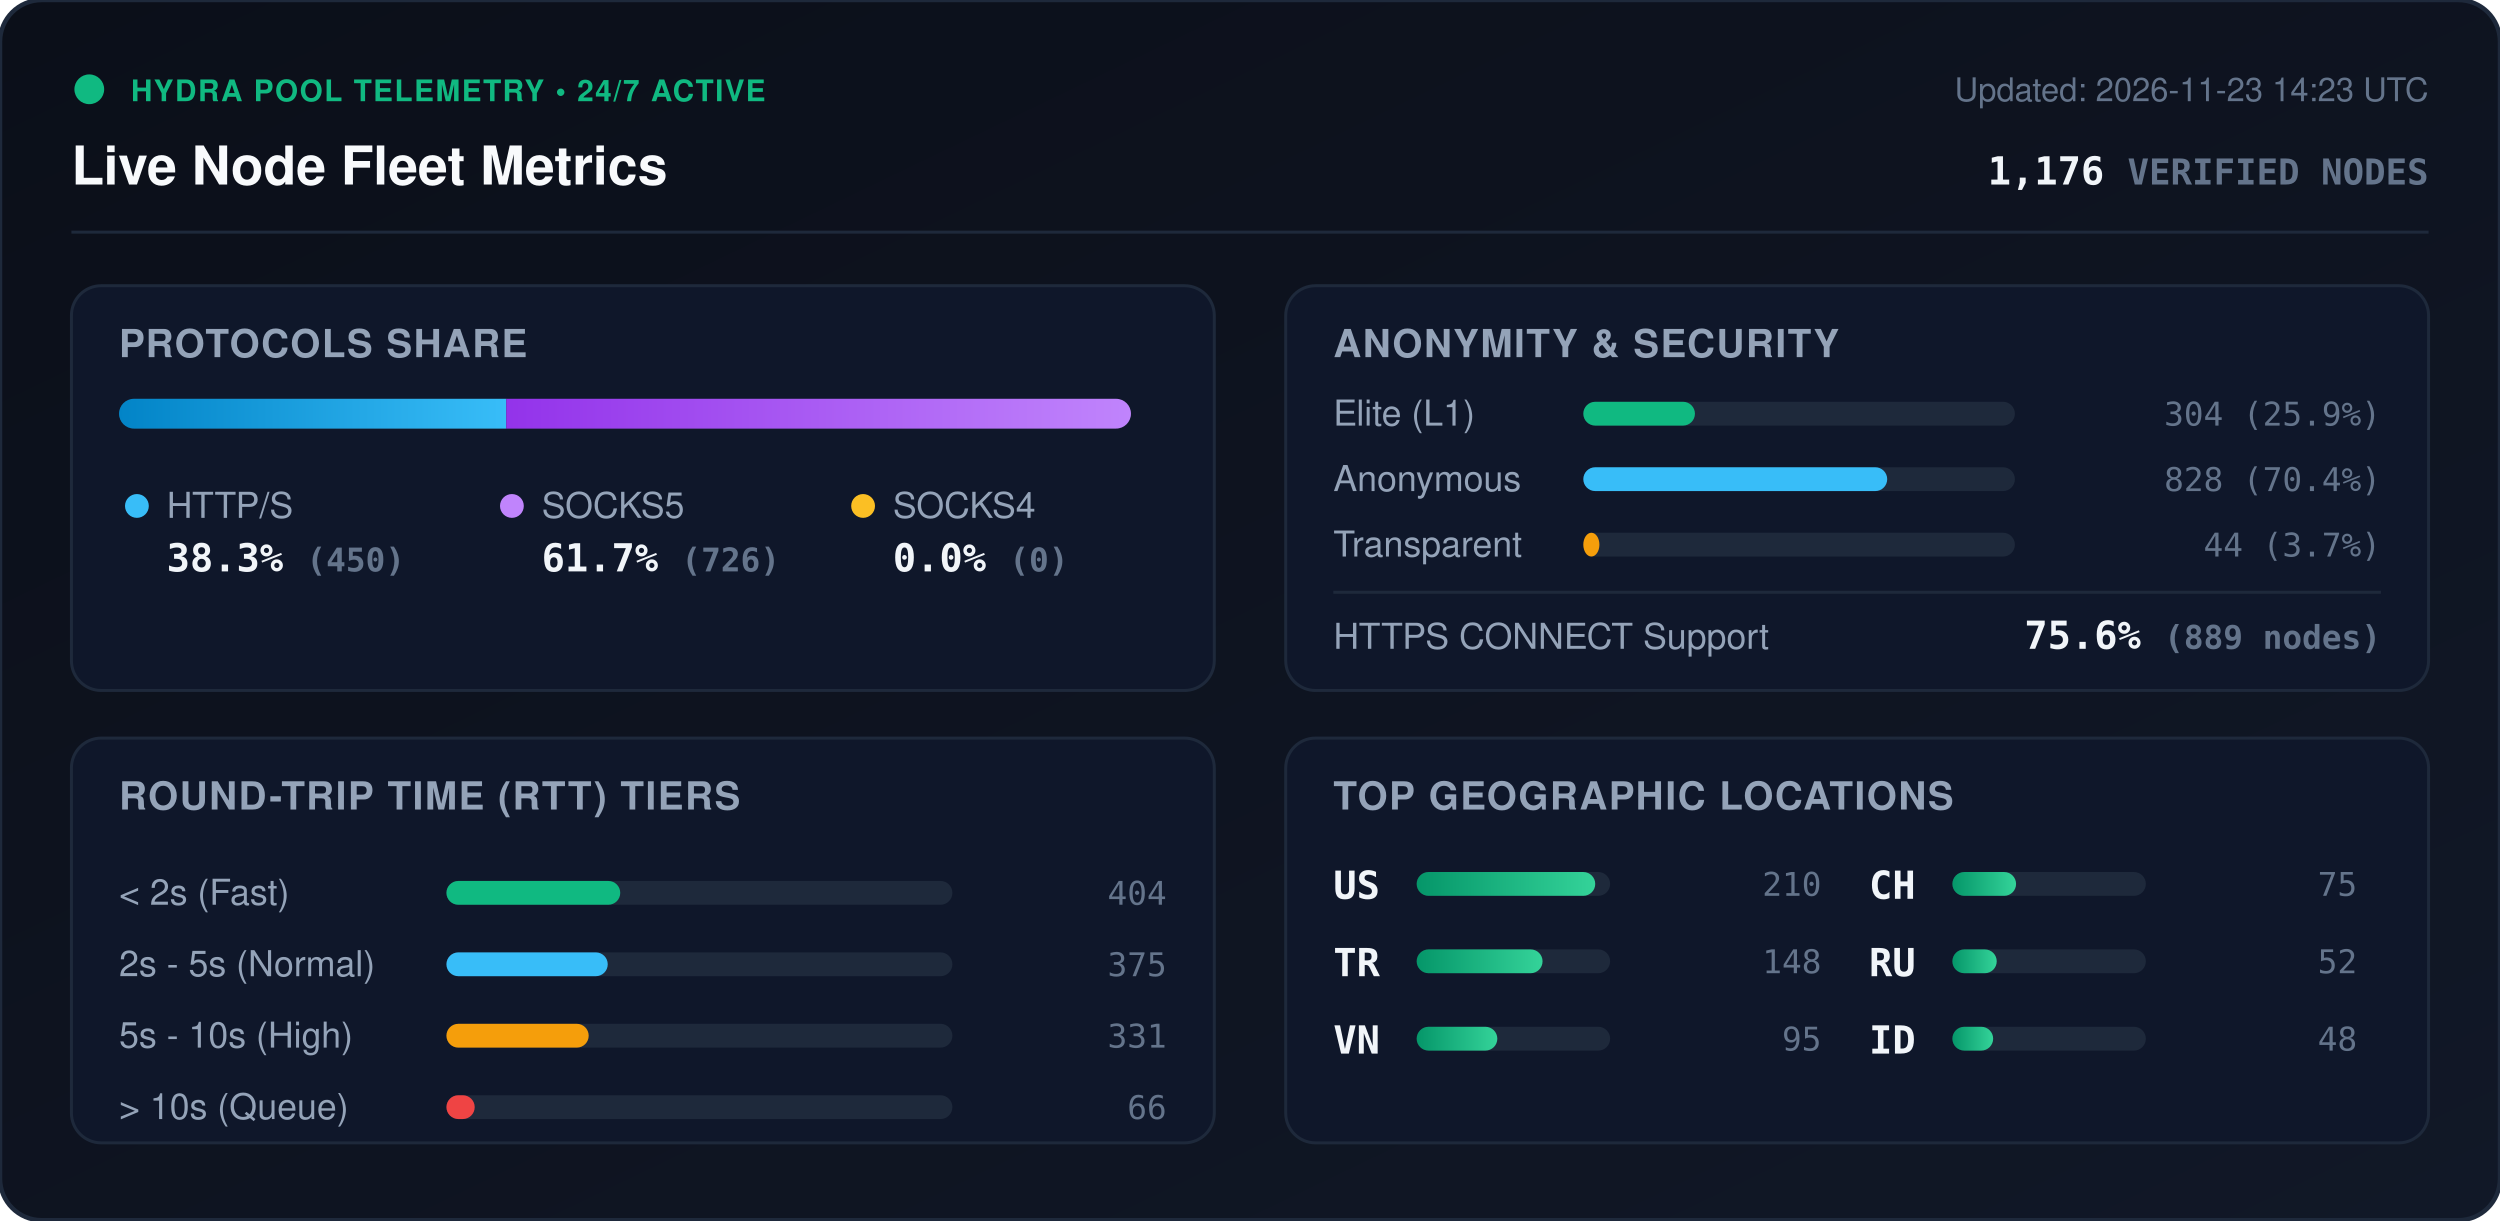
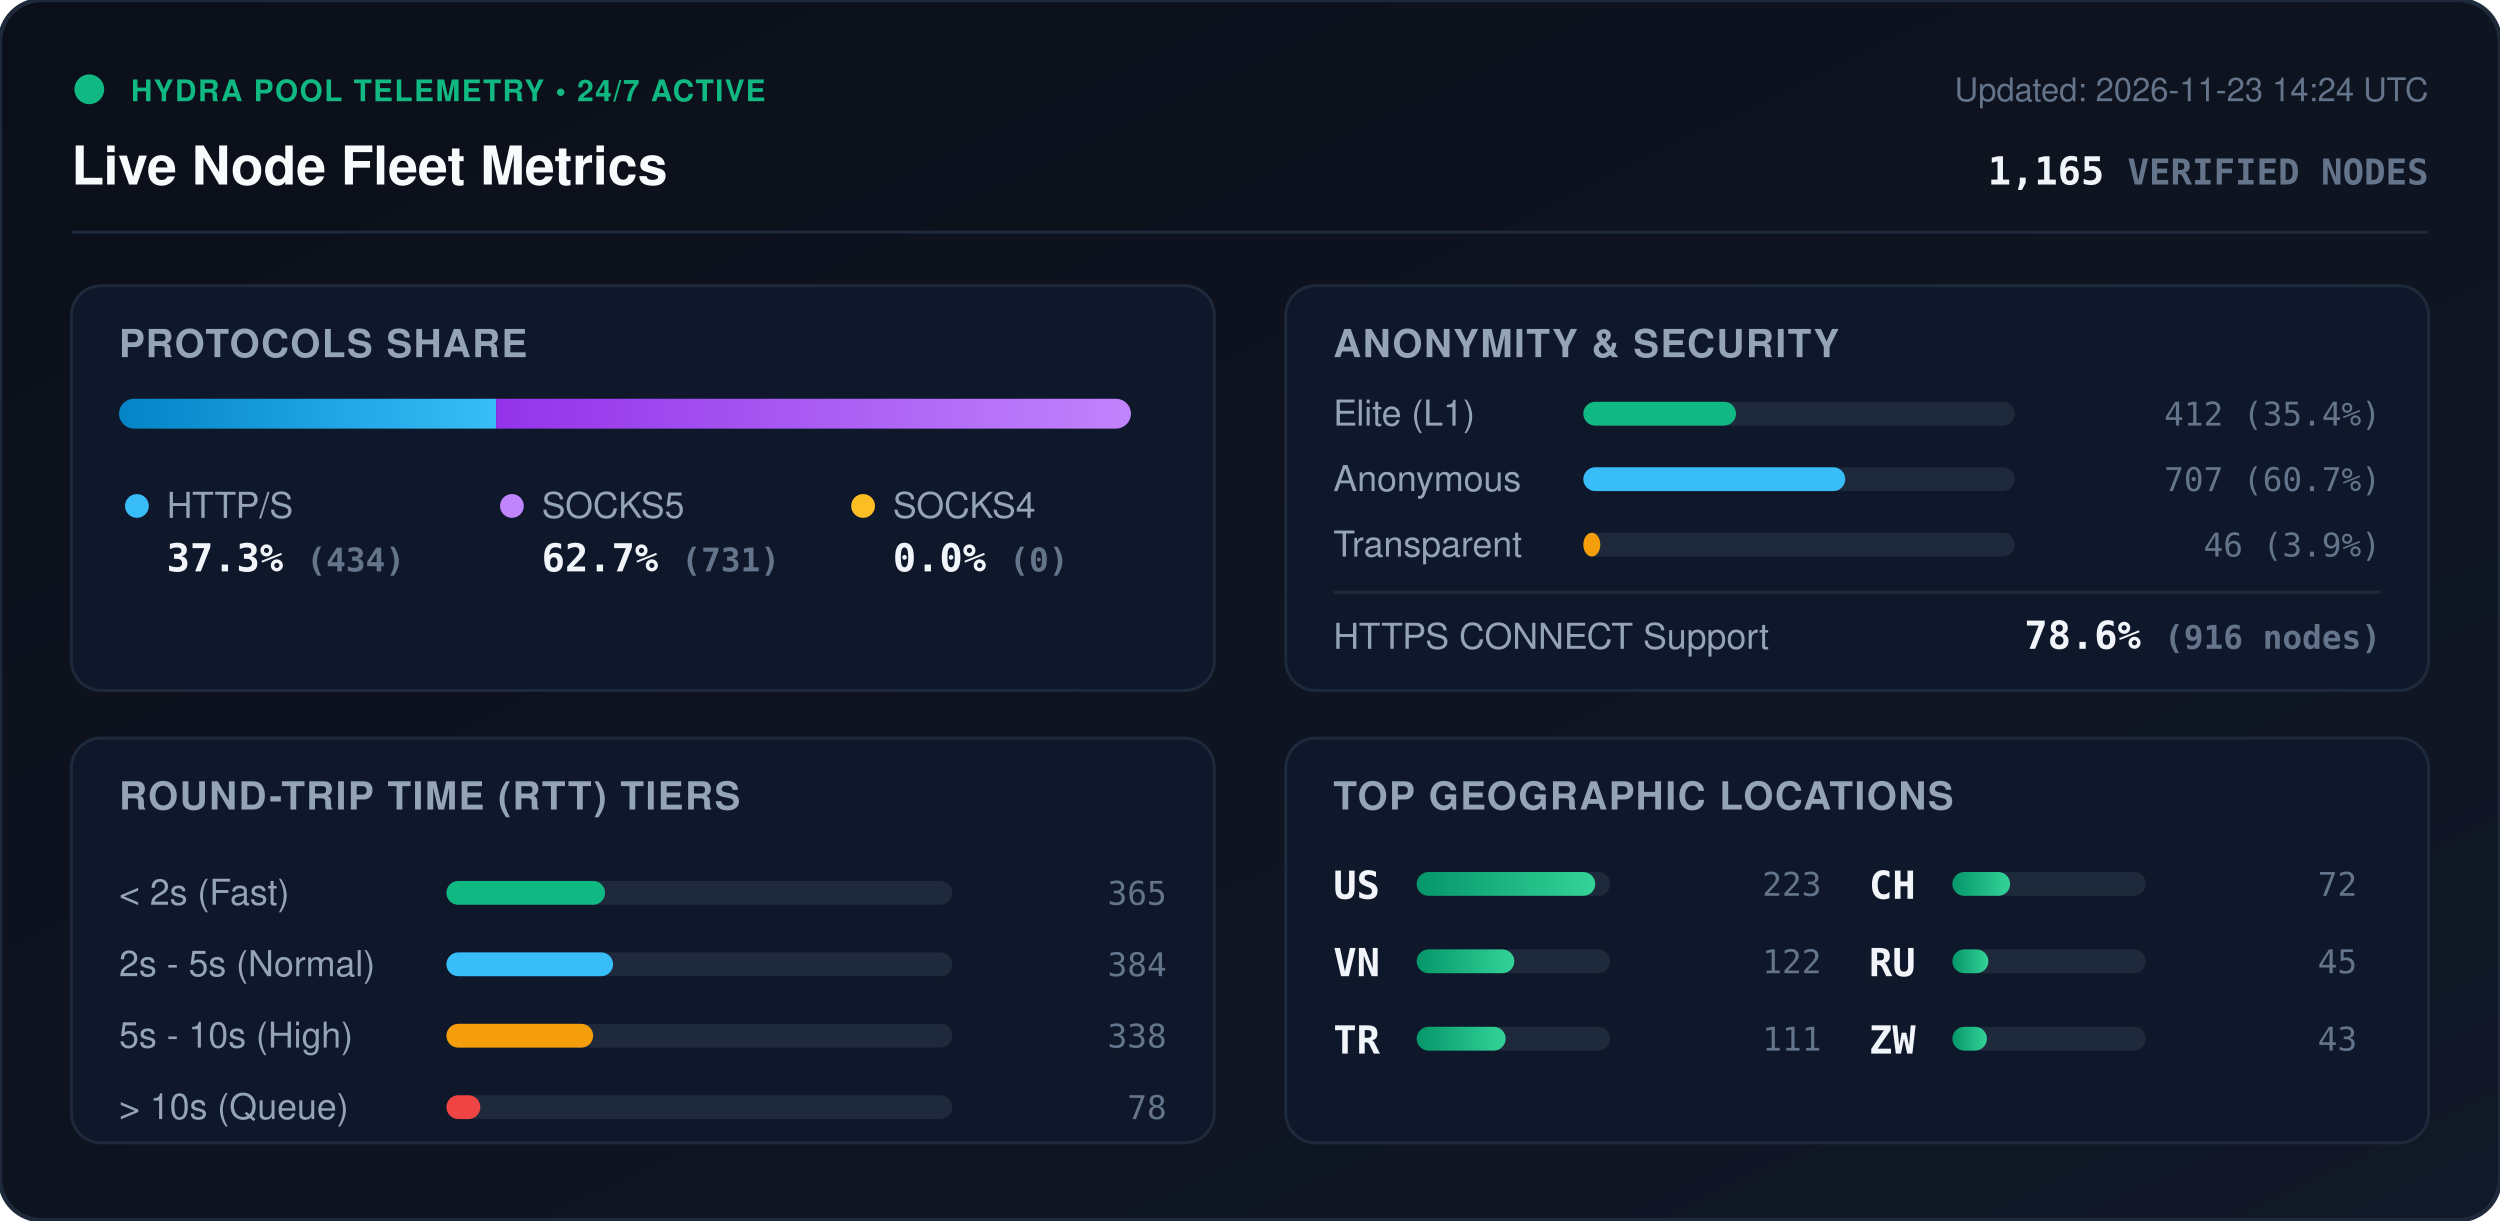
<svg xmlns="http://www.w3.org/2000/svg" viewBox="0 0 840 410" width="840" height="410" style="max-width: 100%; height: auto;">
  <defs>
    <linearGradient id="bg" x1="0%" y1="0%" x2="100%" y2="100%">
      <stop offset="0%" stop-color="#0b0f19" />
      <stop offset="100%" stop-color="#111827" />
    </linearGradient>
    <linearGradient id="bar-http" x1="0%" y1="0%" x2="100%" y2="0%">
      <stop offset="0%" stop-color="#0284c7" />
      <stop offset="100%" stop-color="#38bdf8" />
    </linearGradient>
    <linearGradient id="bar-socks5" x1="0%" y1="0%" x2="100%" y2="0%">
      <stop offset="0%" stop-color="#9333ea" />
      <stop offset="100%" stop-color="#c084fc" />
    </linearGradient>
    <linearGradient id="bar-socks4" x1="0%" y1="0%" x2="100%" y2="0%">
      <stop offset="0%" stop-color="#d97706" />
      <stop offset="100%" stop-color="#fbbf24" />
    </linearGradient>
    <linearGradient id="bar-green" x1="0%" y1="0%" x2="100%" y2="0%">
      <stop offset="0%" stop-color="#059669" />
      <stop offset="100%" stop-color="#34d399" />
    </linearGradient>
    <clipPath id="prog-track-clip">
      <rect width="340.0" height="10" rx="5" />
    </clipPath>
    <style>
      .title { font: 700 18px -apple-system, BlinkMacSystemFont, 'Segoe UI', Helvetica, Arial, sans-serif; fill: #f8fafc; }
      .sub { font: 500 11px -apple-system, BlinkMacSystemFont, 'Segoe UI', Helvetica, Arial, sans-serif; fill: #64748b; }
      .section-hdr { font: 600 13px -apple-system, BlinkMacSystemFont, 'Segoe UI', Helvetica, Arial, sans-serif; fill: #94a3b8; letter-spacing: 0.5px; }
      .metric-val { font: 700 13px -apple-system, BlinkMacSystemFont, 'Segoe UI', Helvetica, Arial, sans-serif; fill: #f1f5f9; }
      .metric-lbl { font: 500 12px -apple-system, BlinkMacSystemFont, 'Segoe UI', Helvetica, Arial, sans-serif; fill: #94a3b8; }
      .badge-txt { font: 700 10px -apple-system, BlinkMacSystemFont, 'Segoe UI', Helvetica, Arial, sans-serif; fill: #10b981; letter-spacing: 0.5px; }
      .mono { font-family: ui-monospace, SFMono-Regular, Menlo, Monaco, Consolas, monospace; }
      .pulse { animation: beacon 2s infinite ease-in-out; }
      @keyframes beacon { 0%, 100% { opacity: 1; } 50% { opacity: 0.35; } }
    </style>
  </defs>
  <rect width="840" height="410" rx="14" fill="url(#bg)" stroke="#1e293b" stroke-width="1.5" />
  <g transform="translate(24, 24)">
    <circle cx="6" cy="6" r="5" fill="#10b981" class="pulse" />
    <text x="20" y="10" class="badge-txt">HYDRA POOL TELEMETRY • 24/7 ACTIVE</text>
    <text x="0" y="38" class="title">Live Node Fleet Metrics</text>
-     <text x="792" y="10" text-anchor="end" class="sub">Updated: 2026-11-23 14:23 UTC</text>
-     <text x="792" y="38" text-anchor="end" class="metric-val mono" fill="#38bdf8">1,176 <tspan font-size="12" fill="#64748b">VERIFIED NODES</tspan>
+     <text x="792" y="10" text-anchor="end" class="sub">Updated: 2026-11-23 14:24 UTC</text>
+     <text x="792" y="38" text-anchor="end" class="metric-val mono" fill="#38bdf8">1,165 <tspan font-size="12" fill="#64748b">VERIFIED NODES</tspan>
    </text>
  </g>
  <line x1="24" y1="78" x2="816" y2="78" stroke="#1e293b" stroke-width="1" />
  <g transform="translate(24, 96)">
    <rect width="384" height="136" rx="10" fill="#0f172a" stroke="#1e293b" />
    <text x="16" y="24" class="section-hdr">PROTOCOLS SHARE</text>
    <g transform="translate(16, 38)">
      <rect width="340.0" height="10" rx="5" fill="#1e293b" />
      <g clip-path="url(#prog-track-clip)">
-         <rect x="0" width="130.1" height="10" fill="url(#bar-http)" />
-         <rect x="130.1" width="209.9" height="10" fill="url(#bar-socks5)" />
+         <rect x="0" width="126.7" height="10" fill="url(#bar-http)" />
+         <rect x="126.7" width="213.3" height="10" fill="url(#bar-socks5)" />
        <rect x="340.0" width="0.0" height="10" fill="url(#bar-socks4)" />
      </g>
    </g>
    <g transform="translate(16, 68)">
      <circle cx="6" cy="6" r="4" fill="#38bdf8" />
      <text x="16" y="10" class="metric-lbl">HTTP/S</text>
-       <text x="16" y="28" class="metric-val mono">38.3% <tspan font-size="11" fill="#64748b">(450)</tspan>
+       <text x="16" y="28" class="metric-val mono">37.3% <tspan font-size="11" fill="#64748b">(434)</tspan>
      </text>
      <circle cx="132" cy="6" r="4" fill="#c084fc" />
      <text x="142" y="10" class="metric-lbl">SOCKS5</text>
-       <text x="142" y="28" class="metric-val mono">61.7% <tspan font-size="11" fill="#64748b">(726)</tspan>
+       <text x="142" y="28" class="metric-val mono">62.7% <tspan font-size="11" fill="#64748b">(731)</tspan>
      </text>
      <circle cx="250" cy="6" r="4" fill="#fbbf24" />
      <text x="260" y="10" class="metric-lbl">SOCKS4</text>
      <text x="260" y="28" class="metric-val mono">0.0% <tspan font-size="11" fill="#64748b">(0)</tspan>
      </text>
    </g>
  </g>
  <g transform="translate(432, 96)">
    <rect width="384" height="136" rx="10" fill="#0f172a" stroke="#1e293b" />
    <text x="16" y="24" class="section-hdr">ANONYMITY &amp; SECURITY</text>
    <text x="16" y="47" class="metric-lbl">Elite (L1)</text>
    <rect x="100" y="39" width="145.0" height="8" rx="4" fill="#1e293b" />
-     <rect x="100" y="39" width="37.5" height="8" rx="4" fill="#10b981" />
-     <text x="368" y="47" text-anchor="end" class="mono sub" fill="#e2e8f0">304 (25.9%)</text>
+     <rect x="100" y="39" width="51.3" height="8" rx="4" fill="#10b981" />
+     <text x="368" y="47" text-anchor="end" class="mono sub" fill="#e2e8f0">412 (35.4%)</text>
    <text x="16" y="69" class="metric-lbl">Anonymous</text>
    <rect x="100" y="61" width="145.0" height="8" rx="4" fill="#1e293b" />
-     <rect x="100" y="61" width="102.1" height="8" rx="4" fill="#38bdf8" />
-     <text x="368" y="69" text-anchor="end" class="mono sub" fill="#e2e8f0">828 (70.4%)</text>
+     <rect x="100" y="61" width="88.0" height="8" rx="4" fill="#38bdf8" />
+     <text x="368" y="69" text-anchor="end" class="mono sub" fill="#e2e8f0">707 (60.7%)</text>
    <text x="16" y="91" class="metric-lbl">Transparent</text>
    <rect x="100" y="83" width="145.0" height="8" rx="4" fill="#1e293b" />
-     <rect x="100" y="83" width="5.4" height="8" rx="4" fill="#f59e0b" />
-     <text x="368" y="91" text-anchor="end" class="mono sub" fill="#e2e8f0">44 (3.7%)</text>
+     <rect x="100" y="83" width="5.7" height="8" rx="4" fill="#f59e0b" />
+     <text x="368" y="91" text-anchor="end" class="mono sub" fill="#e2e8f0">46 (3.9%)</text>
    <line x1="16" y1="103" x2="368" y2="103" stroke="#1e293b" stroke-width="1" />
    <text x="16" y="122" class="metric-lbl">HTTPS CONNECT Support</text>
-     <text x="368" y="122" text-anchor="end" class="metric-val mono" fill="#34d399">75.6% <tspan font-size="11" fill="#64748b">(889 nodes)</tspan>
+     <text x="368" y="122" text-anchor="end" class="metric-val mono" fill="#34d399">78.6% <tspan font-size="11" fill="#64748b">(916 nodes)</tspan>
    </text>
  </g>
  <g transform="translate(24, 248)">
    <rect width="384" height="136" rx="10" fill="#0f172a" stroke="#1e293b" />
    <text x="16" y="24" class="section-hdr">ROUND-TRIP TIME (RTT) TIERS</text>
    <g transform="translate(16, 42)">
      <text x="0" y="14" class="metric-lbl">&lt; 2s (Fast)</text>
      <rect x="110" y="6" width="170" height="8" rx="4" fill="#1e293b" />
-       <rect x="110" y="6" width="58.4" height="8" rx="4" fill="#10b981" />
-       <text x="352" y="14" text-anchor="end" class="mono sub">404</text>
+       <rect x="110" y="6" width="53.3" height="8" rx="4" fill="#10b981" />
+       <text x="352" y="14" text-anchor="end" class="mono sub">365</text>
      <text x="0" y="38" class="metric-lbl">2s - 5s (Normal)</text>
      <rect x="110" y="30" width="170" height="8" rx="4" fill="#1e293b" />
-       <rect x="110" y="30" width="54.2" height="8" rx="4" fill="#38bdf8" />
-       <text x="352" y="38" text-anchor="end" class="mono sub">375</text>
+       <rect x="110" y="30" width="56.0" height="8" rx="4" fill="#38bdf8" />
+       <text x="352" y="38" text-anchor="end" class="mono sub">384</text>
      <text x="0" y="62" class="metric-lbl">5s - 10s (High)</text>
      <rect x="110" y="54" width="170" height="8" rx="4" fill="#1e293b" />
-       <rect x="110" y="54" width="47.8" height="8" rx="4" fill="#f59e0b" />
-       <text x="352" y="62" text-anchor="end" class="mono sub">331</text>
+       <rect x="110" y="54" width="49.3" height="8" rx="4" fill="#f59e0b" />
+       <text x="352" y="62" text-anchor="end" class="mono sub">338</text>
      <text x="0" y="86" class="metric-lbl">&gt; 10s (Queue)</text>
      <rect x="110" y="78" width="170" height="8" rx="4" fill="#1e293b" />
-       <rect x="110" y="78" width="9.5" height="8" rx="4" fill="#ef4444" />
-       <text x="352" y="86" text-anchor="end" class="mono sub">66</text>
+       <rect x="110" y="78" width="11.4" height="8" rx="4" fill="#ef4444" />
+       <text x="352" y="86" text-anchor="end" class="mono sub">78</text>
    </g>
  </g>
  <g transform="translate(432, 248)">
    <rect width="384" height="136" rx="10" fill="#0f172a" stroke="#1e293b" />
    <text x="16" y="24" class="section-hdr">TOP GEOGRAPHIC LOCATIONS</text>
    <g transform="translate(16, 42)">
      <g transform="translate(0, 0)">
        <text x="0" y="12" class="mono metric-val" font-size="12">US</text>
        <rect x="28" y="3" width="65" height="8" rx="4" fill="#1e293b" />
        <rect x="28" y="3" width="60.0" height="8" rx="4" fill="url(#bar-green)" />
-         <text x="164" y="11" text-anchor="end" class="mono sub">210</text>
+         <text x="164" y="11" text-anchor="end" class="mono sub">223</text>
      </g>
      <g transform="translate(0, 26)">
+         <text x="0" y="12" class="mono metric-val" font-size="12">VN</text>
+         <rect x="28" y="3" width="65" height="8" rx="4" fill="#1e293b" />
+         <rect x="28" y="3" width="32.8" height="8" rx="4" fill="url(#bar-green)" />
+         <text x="164" y="11" text-anchor="end" class="mono sub">122</text>
+       </g>
+       <g transform="translate(0, 52)">
        <text x="0" y="12" class="mono metric-val" font-size="12">TR</text>
        <rect x="28" y="3" width="65" height="8" rx="4" fill="#1e293b" />
-         <rect x="28" y="3" width="42.3" height="8" rx="4" fill="url(#bar-green)" />
-         <text x="164" y="11" text-anchor="end" class="mono sub">148</text>
-       </g>
-       <g transform="translate(0, 52)">
-         <text x="0" y="12" class="mono metric-val" font-size="12">VN</text>
-         <rect x="28" y="3" width="65" height="8" rx="4" fill="#1e293b" />
-         <rect x="28" y="3" width="27.1" height="8" rx="4" fill="url(#bar-green)" />
-         <text x="164" y="11" text-anchor="end" class="mono sub">95</text>
+         <rect x="28" y="3" width="29.9" height="8" rx="4" fill="url(#bar-green)" />
+         <text x="164" y="11" text-anchor="end" class="mono sub">111</text>
      </g>
      <g transform="translate(180, 0)">
        <text x="0" y="12" class="mono metric-val" font-size="12">CH</text>
        <rect x="28" y="3" width="65" height="8" rx="4" fill="#1e293b" />
-         <rect x="28" y="3" width="21.4" height="8" rx="4" fill="url(#bar-green)" />
-         <text x="164" y="11" text-anchor="end" class="mono sub">75</text>
+         <rect x="28" y="3" width="19.4" height="8" rx="4" fill="url(#bar-green)" />
+         <text x="164" y="11" text-anchor="end" class="mono sub">72</text>
      </g>
      <g transform="translate(180, 26)">
        <text x="0" y="12" class="mono metric-val" font-size="12">RU</text>
        <rect x="28" y="3" width="65" height="8" rx="4" fill="#1e293b" />
-         <rect x="28" y="3" width="14.9" height="8" rx="4" fill="url(#bar-green)" />
-         <text x="164" y="11" text-anchor="end" class="mono sub">52</text>
+         <rect x="28" y="3" width="12.1" height="8" rx="4" fill="url(#bar-green)" />
+         <text x="164" y="11" text-anchor="end" class="mono sub">45</text>
      </g>
      <g transform="translate(180, 52)">
-         <text x="0" y="12" class="mono metric-val" font-size="12">ID</text>
+         <text x="0" y="12" class="mono metric-val" font-size="12">ZW</text>
        <rect x="28" y="3" width="65" height="8" rx="4" fill="#1e293b" />
-         <rect x="28" y="3" width="13.7" height="8" rx="4" fill="url(#bar-green)" />
-         <text x="164" y="11" text-anchor="end" class="mono sub">48</text>
+         <rect x="28" y="3" width="11.6" height="8" rx="4" fill="url(#bar-green)" />
+         <text x="164" y="11" text-anchor="end" class="mono sub">43</text>
      </g>
    </g>
  </g>
</svg>
